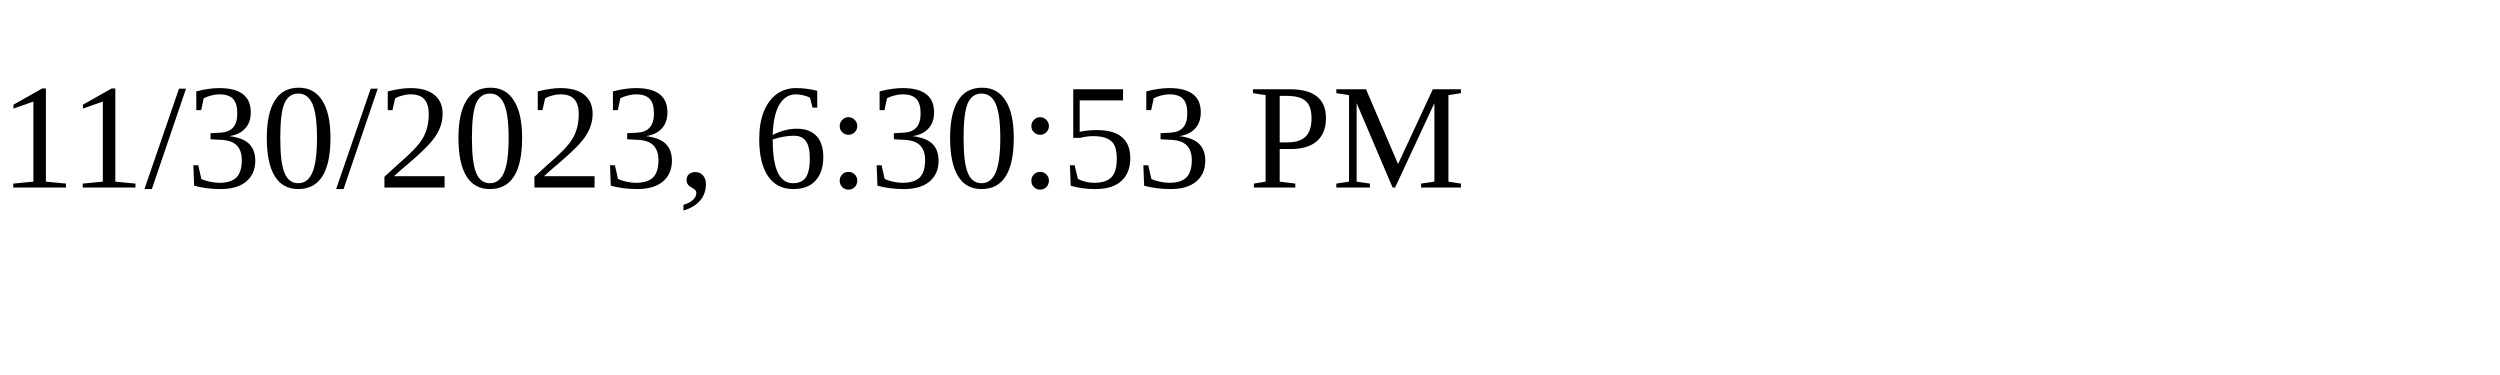
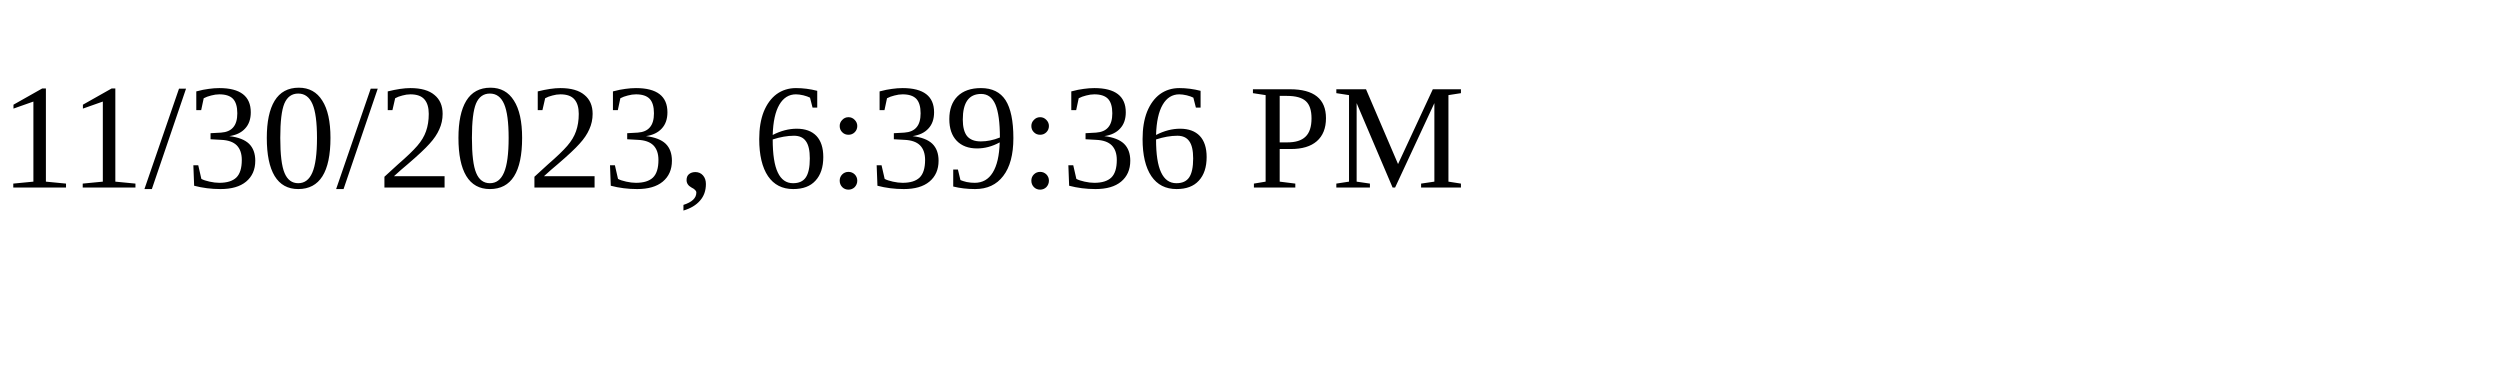
<svg xmlns="http://www.w3.org/2000/svg" height="30" width="200">
-   <text x="0" y="15">11/30/2023, 6:30:53 PM</text>
+   <text x="0" y="15">11/30/2023, 6:39:36 PM</text>
</svg>
